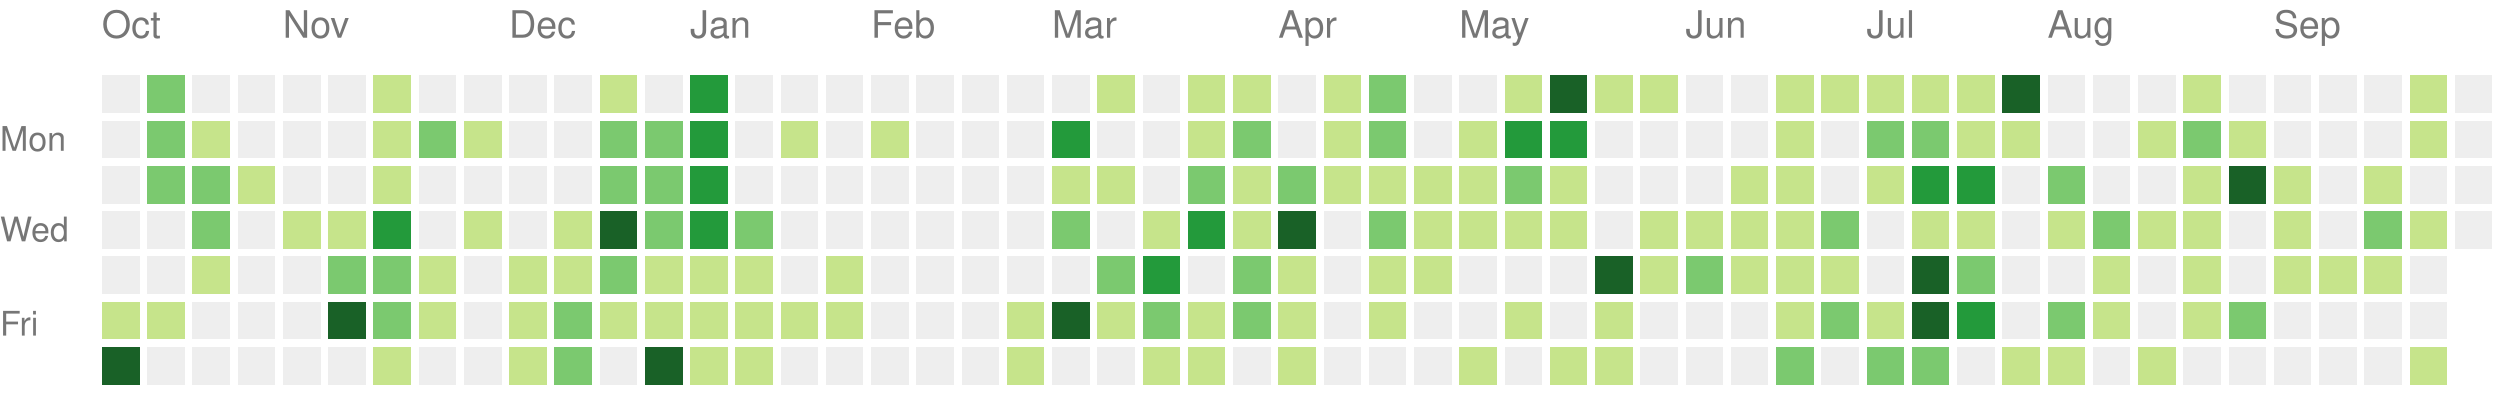
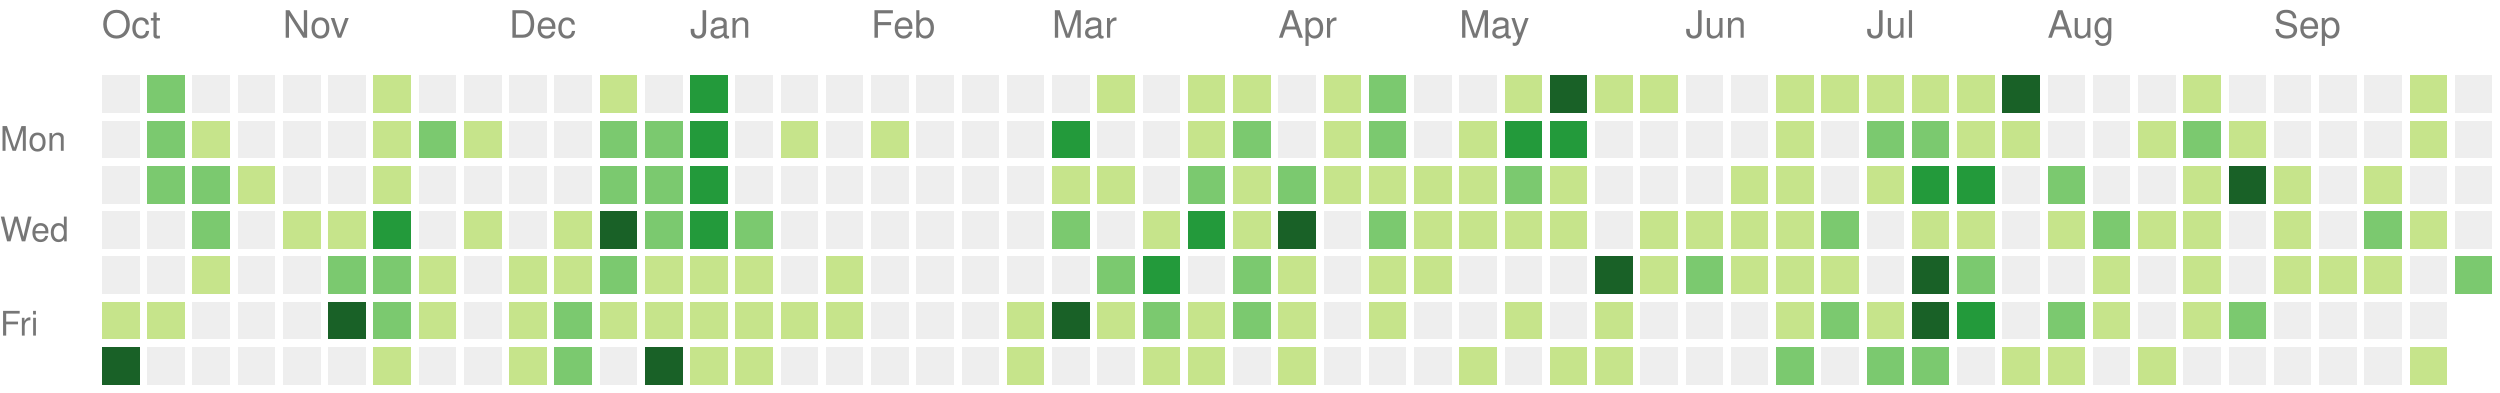
<svg xmlns="http://www.w3.org/2000/svg" version="1.1" width="663" height="104">
  <rect style="fill:#eeeeee;shape-rendering:crispedges;" data-score="0" data-date="2025-10-05" x="27" y="20" width="10" height="10" />
  <rect style="fill:#7bc96f;shape-rendering:crispedges;" data-score="2" data-date="2025-10-12" x="39" y="20" width="10" height="10" />
  <rect style="fill:#eeeeee;shape-rendering:crispedges;" data-score="0" data-date="2025-10-19" x="51" y="20" width="10" height="10" />
  <rect style="fill:#eeeeee;shape-rendering:crispedges;" data-score="0" data-date="2025-10-26" x="63" y="20" width="10" height="10" />
  <rect style="fill:#eeeeee;shape-rendering:crispedges;" data-score="0" data-date="2025-11-02" x="75" y="20" width="10" height="10" />
  <rect style="fill:#eeeeee;shape-rendering:crispedges;" data-score="0" data-date="2025-11-09" x="87" y="20" width="10" height="10" />
  <rect style="fill:#c6e48b;shape-rendering:crispedges;" data-score="1" data-date="2025-11-16" x="99" y="20" width="10" height="10" />
  <rect style="fill:#eeeeee;shape-rendering:crispedges;" data-score="0" data-date="2025-11-23" x="111" y="20" width="10" height="10" />
  <rect style="fill:#eeeeee;shape-rendering:crispedges;" data-score="0" data-date="2025-11-30" x="123" y="20" width="10" height="10" />
  <rect style="fill:#eeeeee;shape-rendering:crispedges;" data-score="0" data-date="2025-12-07" x="135" y="20" width="10" height="10" />
  <rect style="fill:#eeeeee;shape-rendering:crispedges;" data-score="0" data-date="2025-12-14" x="147" y="20" width="10" height="10" />
  <rect style="fill:#c6e48b;shape-rendering:crispedges;" data-score="1" data-date="2025-12-21" x="159" y="20" width="10" height="10" />
  <rect style="fill:#eeeeee;shape-rendering:crispedges;" data-score="0" data-date="2025-12-28" x="171" y="20" width="10" height="10" />
  <rect style="fill:#239a3b;shape-rendering:crispedges;" data-score="3" data-date="2026-01-04" x="183" y="20" width="10" height="10" />
  <rect style="fill:#eeeeee;shape-rendering:crispedges;" data-score="0" data-date="2026-01-11" x="195" y="20" width="10" height="10" />
  <rect style="fill:#eeeeee;shape-rendering:crispedges;" data-score="0" data-date="2026-01-18" x="207" y="20" width="10" height="10" />
  <rect style="fill:#eeeeee;shape-rendering:crispedges;" data-score="0" data-date="2026-01-25" x="219" y="20" width="10" height="10" />
  <rect style="fill:#eeeeee;shape-rendering:crispedges;" data-score="0" data-date="2026-02-01" x="231" y="20" width="10" height="10" />
  <rect style="fill:#eeeeee;shape-rendering:crispedges;" data-score="0" data-date="2026-02-08" x="243" y="20" width="10" height="10" />
  <rect style="fill:#eeeeee;shape-rendering:crispedges;" data-score="0" data-date="2026-02-15" x="255" y="20" width="10" height="10" />
  <rect style="fill:#eeeeee;shape-rendering:crispedges;" data-score="0" data-date="2026-02-22" x="267" y="20" width="10" height="10" />
  <rect style="fill:#eeeeee;shape-rendering:crispedges;" data-score="0" data-date="2026-03-01" x="279" y="20" width="10" height="10" />
  <rect style="fill:#c6e48b;shape-rendering:crispedges;" data-score="1" data-date="2026-03-08" x="291" y="20" width="10" height="10" />
  <rect style="fill:#eeeeee;shape-rendering:crispedges;" data-score="0" data-date="2026-03-15" x="303" y="20" width="10" height="10" />
  <rect style="fill:#c6e48b;shape-rendering:crispedges;" data-score="1" data-date="2026-03-22" x="315" y="20" width="10" height="10" />
  <rect style="fill:#c6e48b;shape-rendering:crispedges;" data-score="1" data-date="2026-03-29" x="327" y="20" width="10" height="10" />
  <rect style="fill:#eeeeee;shape-rendering:crispedges;" data-score="0" data-date="2026-04-05" x="339" y="20" width="10" height="10" />
  <rect style="fill:#c6e48b;shape-rendering:crispedges;" data-score="1" data-date="2026-04-12" x="351" y="20" width="10" height="10" />
  <rect style="fill:#7bc96f;shape-rendering:crispedges;" data-score="2" data-date="2026-04-19" x="363" y="20" width="10" height="10" />
  <rect style="fill:#eeeeee;shape-rendering:crispedges;" data-score="0" data-date="2026-04-26" x="375" y="20" width="10" height="10" />
  <rect style="fill:#eeeeee;shape-rendering:crispedges;" data-score="0" data-date="2026-05-03" x="387" y="20" width="10" height="10" />
  <rect style="fill:#c6e48b;shape-rendering:crispedges;" data-score="1" data-date="2026-05-10" x="399" y="20" width="10" height="10" />
  <rect style="fill:#196127;shape-rendering:crispedges;" data-score="4" data-date="2026-05-17" x="411" y="20" width="10" height="10" />
  <rect style="fill:#c6e48b;shape-rendering:crispedges;" data-score="1" data-date="2026-05-24" x="423" y="20" width="10" height="10" />
  <rect style="fill:#c6e48b;shape-rendering:crispedges;" data-score="1" data-date="2026-05-31" x="435" y="20" width="10" height="10" />
  <rect style="fill:#eeeeee;shape-rendering:crispedges;" data-score="0" data-date="2026-06-07" x="447" y="20" width="10" height="10" />
  <rect style="fill:#eeeeee;shape-rendering:crispedges;" data-score="0" data-date="2026-06-14" x="459" y="20" width="10" height="10" />
  <rect style="fill:#c6e48b;shape-rendering:crispedges;" data-score="1" data-date="2026-06-21" x="471" y="20" width="10" height="10" />
  <rect style="fill:#c6e48b;shape-rendering:crispedges;" data-score="1" data-date="2026-06-28" x="483" y="20" width="10" height="10" />
  <rect style="fill:#c6e48b;shape-rendering:crispedges;" data-score="1" data-date="2026-07-05" x="495" y="20" width="10" height="10" />
  <rect style="fill:#c6e48b;shape-rendering:crispedges;" data-score="1" data-date="2026-07-12" x="507" y="20" width="10" height="10" />
  <rect style="fill:#c6e48b;shape-rendering:crispedges;" data-score="1" data-date="2026-07-19" x="519" y="20" width="10" height="10" />
  <rect style="fill:#196127;shape-rendering:crispedges;" data-score="4" data-date="2026-07-26" x="531" y="20" width="10" height="10" />
  <rect style="fill:#eeeeee;shape-rendering:crispedges;" data-score="0" data-date="2026-08-02" x="543" y="20" width="10" height="10" />
  <rect style="fill:#eeeeee;shape-rendering:crispedges;" data-score="0" data-date="2026-08-09" x="555" y="20" width="10" height="10" />
  <rect style="fill:#eeeeee;shape-rendering:crispedges;" data-score="0" data-date="2026-08-16" x="567" y="20" width="10" height="10" />
  <rect style="fill:#c6e48b;shape-rendering:crispedges;" data-score="1" data-date="2026-08-23" x="579" y="20" width="10" height="10" />
  <rect style="fill:#eeeeee;shape-rendering:crispedges;" data-score="0" data-date="2026-08-30" x="591" y="20" width="10" height="10" />
  <rect style="fill:#eeeeee;shape-rendering:crispedges;" data-score="0" data-date="2026-09-06" x="603" y="20" width="10" height="10" />
  <rect style="fill:#eeeeee;shape-rendering:crispedges;" data-score="0" data-date="2026-09-13" x="615" y="20" width="10" height="10" />
  <rect style="fill:#eeeeee;shape-rendering:crispedges;" data-score="0" data-date="2026-09-20" x="627" y="20" width="10" height="10" />
  <rect style="fill:#c6e48b;shape-rendering:crispedges;" data-score="1" data-date="2026-09-27" x="639" y="20" width="10" height="10" />
  <rect style="fill:#eeeeee;shape-rendering:crispedges;" data-score="0" data-date="2026-10-04" x="651" y="20" width="10" height="10" />
  <rect style="fill:#eeeeee;shape-rendering:crispedges;" data-score="0" data-date="2025-10-06" x="27" y="32" width="10" height="10" />
  <rect style="fill:#7bc96f;shape-rendering:crispedges;" data-score="2" data-date="2025-10-13" x="39" y="32" width="10" height="10" />
  <rect style="fill:#c6e48b;shape-rendering:crispedges;" data-score="1" data-date="2025-10-20" x="51" y="32" width="10" height="10" />
  <rect style="fill:#eeeeee;shape-rendering:crispedges;" data-score="0" data-date="2025-10-27" x="63" y="32" width="10" height="10" />
  <rect style="fill:#eeeeee;shape-rendering:crispedges;" data-score="0" data-date="2025-11-03" x="75" y="32" width="10" height="10" />
  <rect style="fill:#eeeeee;shape-rendering:crispedges;" data-score="0" data-date="2025-11-10" x="87" y="32" width="10" height="10" />
  <rect style="fill:#c6e48b;shape-rendering:crispedges;" data-score="1" data-date="2025-11-17" x="99" y="32" width="10" height="10" />
  <rect style="fill:#7bc96f;shape-rendering:crispedges;" data-score="2" data-date="2025-11-24" x="111" y="32" width="10" height="10" />
  <rect style="fill:#c6e48b;shape-rendering:crispedges;" data-score="1" data-date="2025-12-01" x="123" y="32" width="10" height="10" />
  <rect style="fill:#eeeeee;shape-rendering:crispedges;" data-score="0" data-date="2025-12-08" x="135" y="32" width="10" height="10" />
  <rect style="fill:#eeeeee;shape-rendering:crispedges;" data-score="0" data-date="2025-12-15" x="147" y="32" width="10" height="10" />
  <rect style="fill:#7bc96f;shape-rendering:crispedges;" data-score="2" data-date="2025-12-22" x="159" y="32" width="10" height="10" />
  <rect style="fill:#7bc96f;shape-rendering:crispedges;" data-score="2" data-date="2025-12-29" x="171" y="32" width="10" height="10" />
  <rect style="fill:#239a3b;shape-rendering:crispedges;" data-score="3" data-date="2026-01-05" x="183" y="32" width="10" height="10" />
  <rect style="fill:#eeeeee;shape-rendering:crispedges;" data-score="0" data-date="2026-01-12" x="195" y="32" width="10" height="10" />
  <rect style="fill:#c6e48b;shape-rendering:crispedges;" data-score="1" data-date="2026-01-19" x="207" y="32" width="10" height="10" />
  <rect style="fill:#eeeeee;shape-rendering:crispedges;" data-score="0" data-date="2026-01-26" x="219" y="32" width="10" height="10" />
  <rect style="fill:#c6e48b;shape-rendering:crispedges;" data-score="1" data-date="2026-02-02" x="231" y="32" width="10" height="10" />
  <rect style="fill:#eeeeee;shape-rendering:crispedges;" data-score="0" data-date="2026-02-09" x="243" y="32" width="10" height="10" />
  <rect style="fill:#eeeeee;shape-rendering:crispedges;" data-score="0" data-date="2026-02-16" x="255" y="32" width="10" height="10" />
  <rect style="fill:#eeeeee;shape-rendering:crispedges;" data-score="0" data-date="2026-02-23" x="267" y="32" width="10" height="10" />
  <rect style="fill:#239a3b;shape-rendering:crispedges;" data-score="3" data-date="2026-03-02" x="279" y="32" width="10" height="10" />
  <rect style="fill:#eeeeee;shape-rendering:crispedges;" data-score="0" data-date="2026-03-09" x="291" y="32" width="10" height="10" />
  <rect style="fill:#eeeeee;shape-rendering:crispedges;" data-score="0" data-date="2026-03-16" x="303" y="32" width="10" height="10" />
  <rect style="fill:#c6e48b;shape-rendering:crispedges;" data-score="1" data-date="2026-03-23" x="315" y="32" width="10" height="10" />
  <rect style="fill:#7bc96f;shape-rendering:crispedges;" data-score="2" data-date="2026-03-30" x="327" y="32" width="10" height="10" />
  <rect style="fill:#eeeeee;shape-rendering:crispedges;" data-score="0" data-date="2026-04-06" x="339" y="32" width="10" height="10" />
  <rect style="fill:#c6e48b;shape-rendering:crispedges;" data-score="1" data-date="2026-04-13" x="351" y="32" width="10" height="10" />
  <rect style="fill:#7bc96f;shape-rendering:crispedges;" data-score="2" data-date="2026-04-20" x="363" y="32" width="10" height="10" />
  <rect style="fill:#eeeeee;shape-rendering:crispedges;" data-score="0" data-date="2026-04-27" x="375" y="32" width="10" height="10" />
  <rect style="fill:#c6e48b;shape-rendering:crispedges;" data-score="1" data-date="2026-05-04" x="387" y="32" width="10" height="10" />
  <rect style="fill:#239a3b;shape-rendering:crispedges;" data-score="3" data-date="2026-05-11" x="399" y="32" width="10" height="10" />
  <rect style="fill:#239a3b;shape-rendering:crispedges;" data-score="3" data-date="2026-05-18" x="411" y="32" width="10" height="10" />
  <rect style="fill:#eeeeee;shape-rendering:crispedges;" data-score="0" data-date="2026-05-25" x="423" y="32" width="10" height="10" />
  <rect style="fill:#eeeeee;shape-rendering:crispedges;" data-score="0" data-date="2026-06-01" x="435" y="32" width="10" height="10" />
  <rect style="fill:#eeeeee;shape-rendering:crispedges;" data-score="0" data-date="2026-06-08" x="447" y="32" width="10" height="10" />
  <rect style="fill:#eeeeee;shape-rendering:crispedges;" data-score="0" data-date="2026-06-15" x="459" y="32" width="10" height="10" />
  <rect style="fill:#c6e48b;shape-rendering:crispedges;" data-score="1" data-date="2026-06-22" x="471" y="32" width="10" height="10" />
  <rect style="fill:#eeeeee;shape-rendering:crispedges;" data-score="0" data-date="2026-06-29" x="483" y="32" width="10" height="10" />
  <rect style="fill:#7bc96f;shape-rendering:crispedges;" data-score="2" data-date="2026-07-06" x="495" y="32" width="10" height="10" />
  <rect style="fill:#7bc96f;shape-rendering:crispedges;" data-score="2" data-date="2026-07-13" x="507" y="32" width="10" height="10" />
  <rect style="fill:#c6e48b;shape-rendering:crispedges;" data-score="1" data-date="2026-07-20" x="519" y="32" width="10" height="10" />
  <rect style="fill:#c6e48b;shape-rendering:crispedges;" data-score="1" data-date="2026-07-27" x="531" y="32" width="10" height="10" />
  <rect style="fill:#eeeeee;shape-rendering:crispedges;" data-score="0" data-date="2026-08-03" x="543" y="32" width="10" height="10" />
  <rect style="fill:#eeeeee;shape-rendering:crispedges;" data-score="0" data-date="2026-08-10" x="555" y="32" width="10" height="10" />
  <rect style="fill:#c6e48b;shape-rendering:crispedges;" data-score="1" data-date="2026-08-17" x="567" y="32" width="10" height="10" />
  <rect style="fill:#7bc96f;shape-rendering:crispedges;" data-score="2" data-date="2026-08-24" x="579" y="32" width="10" height="10" />
  <rect style="fill:#c6e48b;shape-rendering:crispedges;" data-score="1" data-date="2026-08-31" x="591" y="32" width="10" height="10" />
  <rect style="fill:#eeeeee;shape-rendering:crispedges;" data-score="0" data-date="2026-09-07" x="603" y="32" width="10" height="10" />
  <rect style="fill:#eeeeee;shape-rendering:crispedges;" data-score="0" data-date="2026-09-14" x="615" y="32" width="10" height="10" />
  <rect style="fill:#eeeeee;shape-rendering:crispedges;" data-score="0" data-date="2026-09-21" x="627" y="32" width="10" height="10" />
  <rect style="fill:#c6e48b;shape-rendering:crispedges;" data-score="1" data-date="2026-09-28" x="639" y="32" width="10" height="10" />
  <rect style="fill:#eeeeee;shape-rendering:crispedges;" data-score="0" data-date="2026-10-05" x="651" y="32" width="10" height="10" />
  <rect style="fill:#eeeeee;shape-rendering:crispedges;" data-score="0" data-date="2025-10-07" x="27" y="44" width="10" height="10" />
  <rect style="fill:#7bc96f;shape-rendering:crispedges;" data-score="2" data-date="2025-10-14" x="39" y="44" width="10" height="10" />
  <rect style="fill:#7bc96f;shape-rendering:crispedges;" data-score="2" data-date="2025-10-21" x="51" y="44" width="10" height="10" />
  <rect style="fill:#c6e48b;shape-rendering:crispedges;" data-score="1" data-date="2025-10-28" x="63" y="44" width="10" height="10" />
  <rect style="fill:#eeeeee;shape-rendering:crispedges;" data-score="0" data-date="2025-11-04" x="75" y="44" width="10" height="10" />
  <rect style="fill:#eeeeee;shape-rendering:crispedges;" data-score="0" data-date="2025-11-11" x="87" y="44" width="10" height="10" />
  <rect style="fill:#c6e48b;shape-rendering:crispedges;" data-score="1" data-date="2025-11-18" x="99" y="44" width="10" height="10" />
  <rect style="fill:#eeeeee;shape-rendering:crispedges;" data-score="0" data-date="2025-11-25" x="111" y="44" width="10" height="10" />
  <rect style="fill:#eeeeee;shape-rendering:crispedges;" data-score="0" data-date="2025-12-02" x="123" y="44" width="10" height="10" />
  <rect style="fill:#eeeeee;shape-rendering:crispedges;" data-score="0" data-date="2025-12-09" x="135" y="44" width="10" height="10" />
  <rect style="fill:#eeeeee;shape-rendering:crispedges;" data-score="0" data-date="2025-12-16" x="147" y="44" width="10" height="10" />
  <rect style="fill:#7bc96f;shape-rendering:crispedges;" data-score="2" data-date="2025-12-23" x="159" y="44" width="10" height="10" />
  <rect style="fill:#7bc96f;shape-rendering:crispedges;" data-score="2" data-date="2025-12-30" x="171" y="44" width="10" height="10" />
  <rect style="fill:#239a3b;shape-rendering:crispedges;" data-score="3" data-date="2026-01-06" x="183" y="44" width="10" height="10" />
  <rect style="fill:#eeeeee;shape-rendering:crispedges;" data-score="0" data-date="2026-01-13" x="195" y="44" width="10" height="10" />
  <rect style="fill:#eeeeee;shape-rendering:crispedges;" data-score="0" data-date="2026-01-20" x="207" y="44" width="10" height="10" />
  <rect style="fill:#eeeeee;shape-rendering:crispedges;" data-score="0" data-date="2026-01-27" x="219" y="44" width="10" height="10" />
  <rect style="fill:#eeeeee;shape-rendering:crispedges;" data-score="0" data-date="2026-02-03" x="231" y="44" width="10" height="10" />
  <rect style="fill:#eeeeee;shape-rendering:crispedges;" data-score="0" data-date="2026-02-10" x="243" y="44" width="10" height="10" />
  <rect style="fill:#eeeeee;shape-rendering:crispedges;" data-score="0" data-date="2026-02-17" x="255" y="44" width="10" height="10" />
  <rect style="fill:#eeeeee;shape-rendering:crispedges;" data-score="0" data-date="2026-02-24" x="267" y="44" width="10" height="10" />
  <rect style="fill:#c6e48b;shape-rendering:crispedges;" data-score="1" data-date="2026-03-03" x="279" y="44" width="10" height="10" />
  <rect style="fill:#c6e48b;shape-rendering:crispedges;" data-score="1" data-date="2026-03-10" x="291" y="44" width="10" height="10" />
  <rect style="fill:#eeeeee;shape-rendering:crispedges;" data-score="0" data-date="2026-03-17" x="303" y="44" width="10" height="10" />
  <rect style="fill:#7bc96f;shape-rendering:crispedges;" data-score="2" data-date="2026-03-24" x="315" y="44" width="10" height="10" />
  <rect style="fill:#c6e48b;shape-rendering:crispedges;" data-score="1" data-date="2026-03-31" x="327" y="44" width="10" height="10" />
  <rect style="fill:#7bc96f;shape-rendering:crispedges;" data-score="2" data-date="2026-04-07" x="339" y="44" width="10" height="10" />
  <rect style="fill:#c6e48b;shape-rendering:crispedges;" data-score="1" data-date="2026-04-14" x="351" y="44" width="10" height="10" />
  <rect style="fill:#c6e48b;shape-rendering:crispedges;" data-score="1" data-date="2026-04-21" x="363" y="44" width="10" height="10" />
  <rect style="fill:#c6e48b;shape-rendering:crispedges;" data-score="1" data-date="2026-04-28" x="375" y="44" width="10" height="10" />
  <rect style="fill:#c6e48b;shape-rendering:crispedges;" data-score="1" data-date="2026-05-05" x="387" y="44" width="10" height="10" />
  <rect style="fill:#7bc96f;shape-rendering:crispedges;" data-score="2" data-date="2026-05-12" x="399" y="44" width="10" height="10" />
  <rect style="fill:#c6e48b;shape-rendering:crispedges;" data-score="1" data-date="2026-05-19" x="411" y="44" width="10" height="10" />
  <rect style="fill:#eeeeee;shape-rendering:crispedges;" data-score="0" data-date="2026-05-26" x="423" y="44" width="10" height="10" />
  <rect style="fill:#eeeeee;shape-rendering:crispedges;" data-score="0" data-date="2026-06-02" x="435" y="44" width="10" height="10" />
  <rect style="fill:#eeeeee;shape-rendering:crispedges;" data-score="0" data-date="2026-06-09" x="447" y="44" width="10" height="10" />
  <rect style="fill:#c6e48b;shape-rendering:crispedges;" data-score="1" data-date="2026-06-16" x="459" y="44" width="10" height="10" />
  <rect style="fill:#c6e48b;shape-rendering:crispedges;" data-score="1" data-date="2026-06-23" x="471" y="44" width="10" height="10" />
  <rect style="fill:#eeeeee;shape-rendering:crispedges;" data-score="0" data-date="2026-06-30" x="483" y="44" width="10" height="10" />
  <rect style="fill:#c6e48b;shape-rendering:crispedges;" data-score="1" data-date="2026-07-07" x="495" y="44" width="10" height="10" />
  <rect style="fill:#239a3b;shape-rendering:crispedges;" data-score="3" data-date="2026-07-14" x="507" y="44" width="10" height="10" />
  <rect style="fill:#239a3b;shape-rendering:crispedges;" data-score="3" data-date="2026-07-21" x="519" y="44" width="10" height="10" />
  <rect style="fill:#eeeeee;shape-rendering:crispedges;" data-score="0" data-date="2026-07-28" x="531" y="44" width="10" height="10" />
  <rect style="fill:#7bc96f;shape-rendering:crispedges;" data-score="2" data-date="2026-08-04" x="543" y="44" width="10" height="10" />
  <rect style="fill:#eeeeee;shape-rendering:crispedges;" data-score="0" data-date="2026-08-11" x="555" y="44" width="10" height="10" />
  <rect style="fill:#eeeeee;shape-rendering:crispedges;" data-score="0" data-date="2026-08-18" x="567" y="44" width="10" height="10" />
  <rect style="fill:#c6e48b;shape-rendering:crispedges;" data-score="1" data-date="2026-08-25" x="579" y="44" width="10" height="10" />
  <rect style="fill:#196127;shape-rendering:crispedges;" data-score="4" data-date="2026-09-01" x="591" y="44" width="10" height="10" />
  <rect style="fill:#c6e48b;shape-rendering:crispedges;" data-score="1" data-date="2026-09-08" x="603" y="44" width="10" height="10" />
  <rect style="fill:#eeeeee;shape-rendering:crispedges;" data-score="0" data-date="2026-09-15" x="615" y="44" width="10" height="10" />
  <rect style="fill:#c6e48b;shape-rendering:crispedges;" data-score="1" data-date="2026-09-22" x="627" y="44" width="10" height="10" />
  <rect style="fill:#eeeeee;shape-rendering:crispedges;" data-score="0" data-date="2026-09-29" x="639" y="44" width="10" height="10" />
  <rect style="fill:#eeeeee;shape-rendering:crispedges;" data-score="0" data-date="2026-10-06" x="651" y="44" width="10" height="10" />
  <rect style="fill:#eeeeee;shape-rendering:crispedges;" data-score="0" data-date="2025-10-08" x="27" y="56" width="10" height="10" />
  <rect style="fill:#eeeeee;shape-rendering:crispedges;" data-score="0" data-date="2025-10-15" x="39" y="56" width="10" height="10" />
  <rect style="fill:#7bc96f;shape-rendering:crispedges;" data-score="2" data-date="2025-10-22" x="51" y="56" width="10" height="10" />
  <rect style="fill:#eeeeee;shape-rendering:crispedges;" data-score="0" data-date="2025-10-29" x="63" y="56" width="10" height="10" />
  <rect style="fill:#c6e48b;shape-rendering:crispedges;" data-score="1" data-date="2025-11-05" x="75" y="56" width="10" height="10" />
  <rect style="fill:#c6e48b;shape-rendering:crispedges;" data-score="1" data-date="2025-11-12" x="87" y="56" width="10" height="10" />
  <rect style="fill:#239a3b;shape-rendering:crispedges;" data-score="3" data-date="2025-11-19" x="99" y="56" width="10" height="10" />
  <rect style="fill:#eeeeee;shape-rendering:crispedges;" data-score="0" data-date="2025-11-26" x="111" y="56" width="10" height="10" />
  <rect style="fill:#c6e48b;shape-rendering:crispedges;" data-score="1" data-date="2025-12-03" x="123" y="56" width="10" height="10" />
  <rect style="fill:#eeeeee;shape-rendering:crispedges;" data-score="0" data-date="2025-12-10" x="135" y="56" width="10" height="10" />
  <rect style="fill:#c6e48b;shape-rendering:crispedges;" data-score="1" data-date="2025-12-17" x="147" y="56" width="10" height="10" />
  <rect style="fill:#196127;shape-rendering:crispedges;" data-score="4" data-date="2025-12-24" x="159" y="56" width="10" height="10" />
  <rect style="fill:#7bc96f;shape-rendering:crispedges;" data-score="2" data-date="2025-12-31" x="171" y="56" width="10" height="10" />
  <rect style="fill:#239a3b;shape-rendering:crispedges;" data-score="3" data-date="2026-01-07" x="183" y="56" width="10" height="10" />
  <rect style="fill:#7bc96f;shape-rendering:crispedges;" data-score="2" data-date="2026-01-14" x="195" y="56" width="10" height="10" />
  <rect style="fill:#eeeeee;shape-rendering:crispedges;" data-score="0" data-date="2026-01-21" x="207" y="56" width="10" height="10" />
  <rect style="fill:#eeeeee;shape-rendering:crispedges;" data-score="0" data-date="2026-01-28" x="219" y="56" width="10" height="10" />
  <rect style="fill:#eeeeee;shape-rendering:crispedges;" data-score="0" data-date="2026-02-04" x="231" y="56" width="10" height="10" />
  <rect style="fill:#eeeeee;shape-rendering:crispedges;" data-score="0" data-date="2026-02-11" x="243" y="56" width="10" height="10" />
  <rect style="fill:#eeeeee;shape-rendering:crispedges;" data-score="0" data-date="2026-02-18" x="255" y="56" width="10" height="10" />
  <rect style="fill:#eeeeee;shape-rendering:crispedges;" data-score="0" data-date="2026-02-25" x="267" y="56" width="10" height="10" />
  <rect style="fill:#7bc96f;shape-rendering:crispedges;" data-score="2" data-date="2026-03-04" x="279" y="56" width="10" height="10" />
  <rect style="fill:#eeeeee;shape-rendering:crispedges;" data-score="0" data-date="2026-03-11" x="291" y="56" width="10" height="10" />
  <rect style="fill:#c6e48b;shape-rendering:crispedges;" data-score="1" data-date="2026-03-18" x="303" y="56" width="10" height="10" />
  <rect style="fill:#239a3b;shape-rendering:crispedges;" data-score="3" data-date="2026-03-25" x="315" y="56" width="10" height="10" />
  <rect style="fill:#c6e48b;shape-rendering:crispedges;" data-score="1" data-date="2026-04-01" x="327" y="56" width="10" height="10" />
  <rect style="fill:#196127;shape-rendering:crispedges;" data-score="4" data-date="2026-04-08" x="339" y="56" width="10" height="10" />
  <rect style="fill:#eeeeee;shape-rendering:crispedges;" data-score="0" data-date="2026-04-15" x="351" y="56" width="10" height="10" />
  <rect style="fill:#7bc96f;shape-rendering:crispedges;" data-score="2" data-date="2026-04-22" x="363" y="56" width="10" height="10" />
  <rect style="fill:#c6e48b;shape-rendering:crispedges;" data-score="1" data-date="2026-04-29" x="375" y="56" width="10" height="10" />
  <rect style="fill:#c6e48b;shape-rendering:crispedges;" data-score="1" data-date="2026-05-06" x="387" y="56" width="10" height="10" />
  <rect style="fill:#c6e48b;shape-rendering:crispedges;" data-score="1" data-date="2026-05-13" x="399" y="56" width="10" height="10" />
  <rect style="fill:#c6e48b;shape-rendering:crispedges;" data-score="1" data-date="2026-05-20" x="411" y="56" width="10" height="10" />
  <rect style="fill:#eeeeee;shape-rendering:crispedges;" data-score="0" data-date="2026-05-27" x="423" y="56" width="10" height="10" />
  <rect style="fill:#c6e48b;shape-rendering:crispedges;" data-score="1" data-date="2026-06-03" x="435" y="56" width="10" height="10" />
  <rect style="fill:#c6e48b;shape-rendering:crispedges;" data-score="1" data-date="2026-06-10" x="447" y="56" width="10" height="10" />
  <rect style="fill:#c6e48b;shape-rendering:crispedges;" data-score="1" data-date="2026-06-17" x="459" y="56" width="10" height="10" />
  <rect style="fill:#c6e48b;shape-rendering:crispedges;" data-score="1" data-date="2026-06-24" x="471" y="56" width="10" height="10" />
  <rect style="fill:#7bc96f;shape-rendering:crispedges;" data-score="2" data-date="2026-07-01" x="483" y="56" width="10" height="10" />
  <rect style="fill:#eeeeee;shape-rendering:crispedges;" data-score="0" data-date="2026-07-08" x="495" y="56" width="10" height="10" />
  <rect style="fill:#c6e48b;shape-rendering:crispedges;" data-score="1" data-date="2026-07-15" x="507" y="56" width="10" height="10" />
  <rect style="fill:#c6e48b;shape-rendering:crispedges;" data-score="1" data-date="2026-07-22" x="519" y="56" width="10" height="10" />
  <rect style="fill:#eeeeee;shape-rendering:crispedges;" data-score="0" data-date="2026-07-29" x="531" y="56" width="10" height="10" />
  <rect style="fill:#c6e48b;shape-rendering:crispedges;" data-score="1" data-date="2026-08-05" x="543" y="56" width="10" height="10" />
  <rect style="fill:#7bc96f;shape-rendering:crispedges;" data-score="2" data-date="2026-08-12" x="555" y="56" width="10" height="10" />
  <rect style="fill:#c6e48b;shape-rendering:crispedges;" data-score="1" data-date="2026-08-19" x="567" y="56" width="10" height="10" />
  <rect style="fill:#c6e48b;shape-rendering:crispedges;" data-score="1" data-date="2026-08-26" x="579" y="56" width="10" height="10" />
  <rect style="fill:#eeeeee;shape-rendering:crispedges;" data-score="0" data-date="2026-09-02" x="591" y="56" width="10" height="10" />
  <rect style="fill:#c6e48b;shape-rendering:crispedges;" data-score="1" data-date="2026-09-09" x="603" y="56" width="10" height="10" />
  <rect style="fill:#eeeeee;shape-rendering:crispedges;" data-score="0" data-date="2026-09-16" x="615" y="56" width="10" height="10" />
  <rect style="fill:#7bc96f;shape-rendering:crispedges;" data-score="2" data-date="2026-09-23" x="627" y="56" width="10" height="10" />
  <rect style="fill:#c6e48b;shape-rendering:crispedges;" data-score="1" data-date="2026-09-30" x="639" y="56" width="10" height="10" />
  <rect style="fill:#eeeeee;shape-rendering:crispedges;" data-score="0" data-date="2026-10-07" x="651" y="56" width="10" height="10" />
  <rect style="fill:#eeeeee;shape-rendering:crispedges;" data-score="0" data-date="2025-10-09" x="27" y="68" width="10" height="10" />
  <rect style="fill:#eeeeee;shape-rendering:crispedges;" data-score="0" data-date="2025-10-16" x="39" y="68" width="10" height="10" />
  <rect style="fill:#c6e48b;shape-rendering:crispedges;" data-score="1" data-date="2025-10-23" x="51" y="68" width="10" height="10" />
  <rect style="fill:#eeeeee;shape-rendering:crispedges;" data-score="0" data-date="2025-10-30" x="63" y="68" width="10" height="10" />
  <rect style="fill:#eeeeee;shape-rendering:crispedges;" data-score="0" data-date="2025-11-06" x="75" y="68" width="10" height="10" />
  <rect style="fill:#7bc96f;shape-rendering:crispedges;" data-score="2" data-date="2025-11-13" x="87" y="68" width="10" height="10" />
  <rect style="fill:#7bc96f;shape-rendering:crispedges;" data-score="2" data-date="2025-11-20" x="99" y="68" width="10" height="10" />
  <rect style="fill:#c6e48b;shape-rendering:crispedges;" data-score="1" data-date="2025-11-27" x="111" y="68" width="10" height="10" />
  <rect style="fill:#eeeeee;shape-rendering:crispedges;" data-score="0" data-date="2025-12-04" x="123" y="68" width="10" height="10" />
  <rect style="fill:#c6e48b;shape-rendering:crispedges;" data-score="1" data-date="2025-12-11" x="135" y="68" width="10" height="10" />
  <rect style="fill:#c6e48b;shape-rendering:crispedges;" data-score="1" data-date="2025-12-18" x="147" y="68" width="10" height="10" />
  <rect style="fill:#7bc96f;shape-rendering:crispedges;" data-score="2" data-date="2025-12-25" x="159" y="68" width="10" height="10" />
  <rect style="fill:#c6e48b;shape-rendering:crispedges;" data-score="1" data-date="2026-01-01" x="171" y="68" width="10" height="10" />
  <rect style="fill:#c6e48b;shape-rendering:crispedges;" data-score="1" data-date="2026-01-08" x="183" y="68" width="10" height="10" />
  <rect style="fill:#c6e48b;shape-rendering:crispedges;" data-score="1" data-date="2026-01-15" x="195" y="68" width="10" height="10" />
  <rect style="fill:#eeeeee;shape-rendering:crispedges;" data-score="0" data-date="2026-01-22" x="207" y="68" width="10" height="10" />
  <rect style="fill:#c6e48b;shape-rendering:crispedges;" data-score="1" data-date="2026-01-29" x="219" y="68" width="10" height="10" />
  <rect style="fill:#eeeeee;shape-rendering:crispedges;" data-score="0" data-date="2026-02-05" x="231" y="68" width="10" height="10" />
  <rect style="fill:#eeeeee;shape-rendering:crispedges;" data-score="0" data-date="2026-02-12" x="243" y="68" width="10" height="10" />
  <rect style="fill:#eeeeee;shape-rendering:crispedges;" data-score="0" data-date="2026-02-19" x="255" y="68" width="10" height="10" />
  <rect style="fill:#eeeeee;shape-rendering:crispedges;" data-score="0" data-date="2026-02-26" x="267" y="68" width="10" height="10" />
  <rect style="fill:#eeeeee;shape-rendering:crispedges;" data-score="0" data-date="2026-03-05" x="279" y="68" width="10" height="10" />
  <rect style="fill:#7bc96f;shape-rendering:crispedges;" data-score="2" data-date="2026-03-12" x="291" y="68" width="10" height="10" />
  <rect style="fill:#239a3b;shape-rendering:crispedges;" data-score="3" data-date="2026-03-19" x="303" y="68" width="10" height="10" />
  <rect style="fill:#eeeeee;shape-rendering:crispedges;" data-score="0" data-date="2026-03-26" x="315" y="68" width="10" height="10" />
  <rect style="fill:#7bc96f;shape-rendering:crispedges;" data-score="2" data-date="2026-04-02" x="327" y="68" width="10" height="10" />
  <rect style="fill:#c6e48b;shape-rendering:crispedges;" data-score="1" data-date="2026-04-09" x="339" y="68" width="10" height="10" />
  <rect style="fill:#eeeeee;shape-rendering:crispedges;" data-score="0" data-date="2026-04-16" x="351" y="68" width="10" height="10" />
  <rect style="fill:#c6e48b;shape-rendering:crispedges;" data-score="1" data-date="2026-04-23" x="363" y="68" width="10" height="10" />
  <rect style="fill:#c6e48b;shape-rendering:crispedges;" data-score="1" data-date="2026-04-30" x="375" y="68" width="10" height="10" />
  <rect style="fill:#eeeeee;shape-rendering:crispedges;" data-score="0" data-date="2026-05-07" x="387" y="68" width="10" height="10" />
  <rect style="fill:#eeeeee;shape-rendering:crispedges;" data-score="0" data-date="2026-05-14" x="399" y="68" width="10" height="10" />
  <rect style="fill:#eeeeee;shape-rendering:crispedges;" data-score="0" data-date="2026-05-21" x="411" y="68" width="10" height="10" />
  <rect style="fill:#196127;shape-rendering:crispedges;" data-score="4" data-date="2026-05-28" x="423" y="68" width="10" height="10" />
  <rect style="fill:#c6e48b;shape-rendering:crispedges;" data-score="1" data-date="2026-06-04" x="435" y="68" width="10" height="10" />
  <rect style="fill:#7bc96f;shape-rendering:crispedges;" data-score="2" data-date="2026-06-11" x="447" y="68" width="10" height="10" />
  <rect style="fill:#c6e48b;shape-rendering:crispedges;" data-score="1" data-date="2026-06-18" x="459" y="68" width="10" height="10" />
  <rect style="fill:#c6e48b;shape-rendering:crispedges;" data-score="1" data-date="2026-06-25" x="471" y="68" width="10" height="10" />
  <rect style="fill:#c6e48b;shape-rendering:crispedges;" data-score="1" data-date="2026-07-02" x="483" y="68" width="10" height="10" />
  <rect style="fill:#eeeeee;shape-rendering:crispedges;" data-score="0" data-date="2026-07-09" x="495" y="68" width="10" height="10" />
  <rect style="fill:#196127;shape-rendering:crispedges;" data-score="4" data-date="2026-07-16" x="507" y="68" width="10" height="10" />
  <rect style="fill:#7bc96f;shape-rendering:crispedges;" data-score="2" data-date="2026-07-23" x="519" y="68" width="10" height="10" />
  <rect style="fill:#eeeeee;shape-rendering:crispedges;" data-score="0" data-date="2026-07-30" x="531" y="68" width="10" height="10" />
  <rect style="fill:#eeeeee;shape-rendering:crispedges;" data-score="0" data-date="2026-08-06" x="543" y="68" width="10" height="10" />
  <rect style="fill:#c6e48b;shape-rendering:crispedges;" data-score="1" data-date="2026-08-13" x="555" y="68" width="10" height="10" />
  <rect style="fill:#eeeeee;shape-rendering:crispedges;" data-score="0" data-date="2026-08-20" x="567" y="68" width="10" height="10" />
  <rect style="fill:#c6e48b;shape-rendering:crispedges;" data-score="1" data-date="2026-08-27" x="579" y="68" width="10" height="10" />
  <rect style="fill:#eeeeee;shape-rendering:crispedges;" data-score="0" data-date="2026-09-03" x="591" y="68" width="10" height="10" />
  <rect style="fill:#c6e48b;shape-rendering:crispedges;" data-score="1" data-date="2026-09-10" x="603" y="68" width="10" height="10" />
  <rect style="fill:#c6e48b;shape-rendering:crispedges;" data-score="1" data-date="2026-09-17" x="615" y="68" width="10" height="10" />
  <rect style="fill:#c6e48b;shape-rendering:crispedges;" data-score="1" data-date="2026-09-24" x="627" y="68" width="10" height="10" />
  <rect style="fill:#eeeeee;shape-rendering:crispedges;" data-score="0" data-date="2026-10-01" x="639" y="68" width="10" height="10" />
+   <rect style="fill:#7bc96f;shape-rendering:crispedges;" data-score="2" data-date="2026-10-08" x="651" y="68" width="10" height="10" />
  <rect style="fill:#c6e48b;shape-rendering:crispedges;" data-score="1" data-date="2025-10-10" x="27" y="80" width="10" height="10" />
  <rect style="fill:#c6e48b;shape-rendering:crispedges;" data-score="1" data-date="2025-10-17" x="39" y="80" width="10" height="10" />
  <rect style="fill:#eeeeee;shape-rendering:crispedges;" data-score="0" data-date="2025-10-24" x="51" y="80" width="10" height="10" />
  <rect style="fill:#eeeeee;shape-rendering:crispedges;" data-score="0" data-date="2025-10-31" x="63" y="80" width="10" height="10" />
  <rect style="fill:#eeeeee;shape-rendering:crispedges;" data-score="0" data-date="2025-11-07" x="75" y="80" width="10" height="10" />
  <rect style="fill:#196127;shape-rendering:crispedges;" data-score="4" data-date="2025-11-14" x="87" y="80" width="10" height="10" />
  <rect style="fill:#7bc96f;shape-rendering:crispedges;" data-score="2" data-date="2025-11-21" x="99" y="80" width="10" height="10" />
  <rect style="fill:#c6e48b;shape-rendering:crispedges;" data-score="1" data-date="2025-11-28" x="111" y="80" width="10" height="10" />
  <rect style="fill:#eeeeee;shape-rendering:crispedges;" data-score="0" data-date="2025-12-05" x="123" y="80" width="10" height="10" />
  <rect style="fill:#c6e48b;shape-rendering:crispedges;" data-score="1" data-date="2025-12-12" x="135" y="80" width="10" height="10" />
  <rect style="fill:#7bc96f;shape-rendering:crispedges;" data-score="2" data-date="2025-12-19" x="147" y="80" width="10" height="10" />
  <rect style="fill:#c6e48b;shape-rendering:crispedges;" data-score="1" data-date="2025-12-26" x="159" y="80" width="10" height="10" />
  <rect style="fill:#c6e48b;shape-rendering:crispedges;" data-score="1" data-date="2026-01-02" x="171" y="80" width="10" height="10" />
  <rect style="fill:#c6e48b;shape-rendering:crispedges;" data-score="1" data-date="2026-01-09" x="183" y="80" width="10" height="10" />
  <rect style="fill:#c6e48b;shape-rendering:crispedges;" data-score="1" data-date="2026-01-16" x="195" y="80" width="10" height="10" />
  <rect style="fill:#c6e48b;shape-rendering:crispedges;" data-score="1" data-date="2026-01-23" x="207" y="80" width="10" height="10" />
  <rect style="fill:#c6e48b;shape-rendering:crispedges;" data-score="1" data-date="2026-01-30" x="219" y="80" width="10" height="10" />
  <rect style="fill:#eeeeee;shape-rendering:crispedges;" data-score="0" data-date="2026-02-06" x="231" y="80" width="10" height="10" />
  <rect style="fill:#eeeeee;shape-rendering:crispedges;" data-score="0" data-date="2026-02-13" x="243" y="80" width="10" height="10" />
  <rect style="fill:#eeeeee;shape-rendering:crispedges;" data-score="0" data-date="2026-02-20" x="255" y="80" width="10" height="10" />
  <rect style="fill:#c6e48b;shape-rendering:crispedges;" data-score="1" data-date="2026-02-27" x="267" y="80" width="10" height="10" />
  <rect style="fill:#196127;shape-rendering:crispedges;" data-score="4" data-date="2026-03-06" x="279" y="80" width="10" height="10" />
  <rect style="fill:#c6e48b;shape-rendering:crispedges;" data-score="1" data-date="2026-03-13" x="291" y="80" width="10" height="10" />
  <rect style="fill:#7bc96f;shape-rendering:crispedges;" data-score="2" data-date="2026-03-20" x="303" y="80" width="10" height="10" />
  <rect style="fill:#c6e48b;shape-rendering:crispedges;" data-score="1" data-date="2026-03-27" x="315" y="80" width="10" height="10" />
  <rect style="fill:#7bc96f;shape-rendering:crispedges;" data-score="2" data-date="2026-04-03" x="327" y="80" width="10" height="10" />
  <rect style="fill:#c6e48b;shape-rendering:crispedges;" data-score="1" data-date="2026-04-10" x="339" y="80" width="10" height="10" />
  <rect style="fill:#eeeeee;shape-rendering:crispedges;" data-score="0" data-date="2026-04-17" x="351" y="80" width="10" height="10" />
  <rect style="fill:#c6e48b;shape-rendering:crispedges;" data-score="1" data-date="2026-04-24" x="363" y="80" width="10" height="10" />
  <rect style="fill:#eeeeee;shape-rendering:crispedges;" data-score="0" data-date="2026-05-01" x="375" y="80" width="10" height="10" />
  <rect style="fill:#eeeeee;shape-rendering:crispedges;" data-score="0" data-date="2026-05-08" x="387" y="80" width="10" height="10" />
  <rect style="fill:#c6e48b;shape-rendering:crispedges;" data-score="1" data-date="2026-05-15" x="399" y="80" width="10" height="10" />
  <rect style="fill:#eeeeee;shape-rendering:crispedges;" data-score="0" data-date="2026-05-22" x="411" y="80" width="10" height="10" />
  <rect style="fill:#c6e48b;shape-rendering:crispedges;" data-score="1" data-date="2026-05-29" x="423" y="80" width="10" height="10" />
  <rect style="fill:#eeeeee;shape-rendering:crispedges;" data-score="0" data-date="2026-06-05" x="435" y="80" width="10" height="10" />
  <rect style="fill:#eeeeee;shape-rendering:crispedges;" data-score="0" data-date="2026-06-12" x="447" y="80" width="10" height="10" />
  <rect style="fill:#eeeeee;shape-rendering:crispedges;" data-score="0" data-date="2026-06-19" x="459" y="80" width="10" height="10" />
  <rect style="fill:#c6e48b;shape-rendering:crispedges;" data-score="1" data-date="2026-06-26" x="471" y="80" width="10" height="10" />
  <rect style="fill:#7bc96f;shape-rendering:crispedges;" data-score="2" data-date="2026-07-03" x="483" y="80" width="10" height="10" />
  <rect style="fill:#c6e48b;shape-rendering:crispedges;" data-score="1" data-date="2026-07-10" x="495" y="80" width="10" height="10" />
  <rect style="fill:#196127;shape-rendering:crispedges;" data-score="4" data-date="2026-07-17" x="507" y="80" width="10" height="10" />
  <rect style="fill:#239a3b;shape-rendering:crispedges;" data-score="3" data-date="2026-07-24" x="519" y="80" width="10" height="10" />
  <rect style="fill:#eeeeee;shape-rendering:crispedges;" data-score="0" data-date="2026-07-31" x="531" y="80" width="10" height="10" />
  <rect style="fill:#7bc96f;shape-rendering:crispedges;" data-score="2" data-date="2026-08-07" x="543" y="80" width="10" height="10" />
  <rect style="fill:#c6e48b;shape-rendering:crispedges;" data-score="1" data-date="2026-08-14" x="555" y="80" width="10" height="10" />
  <rect style="fill:#eeeeee;shape-rendering:crispedges;" data-score="0" data-date="2026-08-21" x="567" y="80" width="10" height="10" />
  <rect style="fill:#c6e48b;shape-rendering:crispedges;" data-score="1" data-date="2026-08-28" x="579" y="80" width="10" height="10" />
  <rect style="fill:#7bc96f;shape-rendering:crispedges;" data-score="2" data-date="2026-09-04" x="591" y="80" width="10" height="10" />
  <rect style="fill:#eeeeee;shape-rendering:crispedges;" data-score="0" data-date="2026-09-11" x="603" y="80" width="10" height="10" />
  <rect style="fill:#eeeeee;shape-rendering:crispedges;" data-score="0" data-date="2026-09-18" x="615" y="80" width="10" height="10" />
  <rect style="fill:#eeeeee;shape-rendering:crispedges;" data-score="0" data-date="2026-09-25" x="627" y="80" width="10" height="10" />
  <rect style="fill:#eeeeee;shape-rendering:crispedges;" data-score="0" data-date="2026-10-02" x="639" y="80" width="10" height="10" />
  <rect style="fill:#196127;shape-rendering:crispedges;" data-score="4" data-date="2025-10-11" x="27" y="92" width="10" height="10" />
  <rect style="fill:#eeeeee;shape-rendering:crispedges;" data-score="0" data-date="2025-10-18" x="39" y="92" width="10" height="10" />
  <rect style="fill:#eeeeee;shape-rendering:crispedges;" data-score="0" data-date="2025-10-25" x="51" y="92" width="10" height="10" />
  <rect style="fill:#eeeeee;shape-rendering:crispedges;" data-score="0" data-date="2025-11-01" x="63" y="92" width="10" height="10" />
  <rect style="fill:#eeeeee;shape-rendering:crispedges;" data-score="0" data-date="2025-11-08" x="75" y="92" width="10" height="10" />
  <rect style="fill:#eeeeee;shape-rendering:crispedges;" data-score="0" data-date="2025-11-15" x="87" y="92" width="10" height="10" />
  <rect style="fill:#c6e48b;shape-rendering:crispedges;" data-score="1" data-date="2025-11-22" x="99" y="92" width="10" height="10" />
  <rect style="fill:#eeeeee;shape-rendering:crispedges;" data-score="0" data-date="2025-11-29" x="111" y="92" width="10" height="10" />
  <rect style="fill:#eeeeee;shape-rendering:crispedges;" data-score="0" data-date="2025-12-06" x="123" y="92" width="10" height="10" />
  <rect style="fill:#c6e48b;shape-rendering:crispedges;" data-score="1" data-date="2025-12-13" x="135" y="92" width="10" height="10" />
  <rect style="fill:#7bc96f;shape-rendering:crispedges;" data-score="2" data-date="2025-12-20" x="147" y="92" width="10" height="10" />
  <rect style="fill:#eeeeee;shape-rendering:crispedges;" data-score="0" data-date="2025-12-27" x="159" y="92" width="10" height="10" />
  <rect style="fill:#196127;shape-rendering:crispedges;" data-score="4" data-date="2026-01-03" x="171" y="92" width="10" height="10" />
  <rect style="fill:#c6e48b;shape-rendering:crispedges;" data-score="1" data-date="2026-01-10" x="183" y="92" width="10" height="10" />
  <rect style="fill:#c6e48b;shape-rendering:crispedges;" data-score="1" data-date="2026-01-17" x="195" y="92" width="10" height="10" />
  <rect style="fill:#eeeeee;shape-rendering:crispedges;" data-score="0" data-date="2026-01-24" x="207" y="92" width="10" height="10" />
  <rect style="fill:#eeeeee;shape-rendering:crispedges;" data-score="0" data-date="2026-01-31" x="219" y="92" width="10" height="10" />
  <rect style="fill:#eeeeee;shape-rendering:crispedges;" data-score="0" data-date="2026-02-07" x="231" y="92" width="10" height="10" />
  <rect style="fill:#eeeeee;shape-rendering:crispedges;" data-score="0" data-date="2026-02-14" x="243" y="92" width="10" height="10" />
  <rect style="fill:#eeeeee;shape-rendering:crispedges;" data-score="0" data-date="2026-02-21" x="255" y="92" width="10" height="10" />
  <rect style="fill:#c6e48b;shape-rendering:crispedges;" data-score="1" data-date="2026-02-28" x="267" y="92" width="10" height="10" />
  <rect style="fill:#eeeeee;shape-rendering:crispedges;" data-score="0" data-date="2026-03-07" x="279" y="92" width="10" height="10" />
  <rect style="fill:#eeeeee;shape-rendering:crispedges;" data-score="0" data-date="2026-03-14" x="291" y="92" width="10" height="10" />
  <rect style="fill:#c6e48b;shape-rendering:crispedges;" data-score="1" data-date="2026-03-21" x="303" y="92" width="10" height="10" />
  <rect style="fill:#c6e48b;shape-rendering:crispedges;" data-score="1" data-date="2026-03-28" x="315" y="92" width="10" height="10" />
  <rect style="fill:#eeeeee;shape-rendering:crispedges;" data-score="0" data-date="2026-04-04" x="327" y="92" width="10" height="10" />
  <rect style="fill:#c6e48b;shape-rendering:crispedges;" data-score="1" data-date="2026-04-11" x="339" y="92" width="10" height="10" />
  <rect style="fill:#eeeeee;shape-rendering:crispedges;" data-score="0" data-date="2026-04-18" x="351" y="92" width="10" height="10" />
  <rect style="fill:#eeeeee;shape-rendering:crispedges;" data-score="0" data-date="2026-04-25" x="363" y="92" width="10" height="10" />
  <rect style="fill:#eeeeee;shape-rendering:crispedges;" data-score="0" data-date="2026-05-02" x="375" y="92" width="10" height="10" />
  <rect style="fill:#c6e48b;shape-rendering:crispedges;" data-score="1" data-date="2026-05-09" x="387" y="92" width="10" height="10" />
  <rect style="fill:#eeeeee;shape-rendering:crispedges;" data-score="0" data-date="2026-05-16" x="399" y="92" width="10" height="10" />
  <rect style="fill:#c6e48b;shape-rendering:crispedges;" data-score="1" data-date="2026-05-23" x="411" y="92" width="10" height="10" />
  <rect style="fill:#c6e48b;shape-rendering:crispedges;" data-score="1" data-date="2026-05-30" x="423" y="92" width="10" height="10" />
  <rect style="fill:#eeeeee;shape-rendering:crispedges;" data-score="0" data-date="2026-06-06" x="435" y="92" width="10" height="10" />
  <rect style="fill:#eeeeee;shape-rendering:crispedges;" data-score="0" data-date="2026-06-13" x="447" y="92" width="10" height="10" />
  <rect style="fill:#eeeeee;shape-rendering:crispedges;" data-score="0" data-date="2026-06-20" x="459" y="92" width="10" height="10" />
  <rect style="fill:#7bc96f;shape-rendering:crispedges;" data-score="2" data-date="2026-06-27" x="471" y="92" width="10" height="10" />
  <rect style="fill:#eeeeee;shape-rendering:crispedges;" data-score="0" data-date="2026-07-04" x="483" y="92" width="10" height="10" />
  <rect style="fill:#7bc96f;shape-rendering:crispedges;" data-score="2" data-date="2026-07-11" x="495" y="92" width="10" height="10" />
  <rect style="fill:#7bc96f;shape-rendering:crispedges;" data-score="2" data-date="2026-07-18" x="507" y="92" width="10" height="10" />
  <rect style="fill:#eeeeee;shape-rendering:crispedges;" data-score="0" data-date="2026-07-25" x="519" y="92" width="10" height="10" />
  <rect style="fill:#c6e48b;shape-rendering:crispedges;" data-score="1" data-date="2026-08-01" x="531" y="92" width="10" height="10" />
  <rect style="fill:#c6e48b;shape-rendering:crispedges;" data-score="1" data-date="2026-08-08" x="543" y="92" width="10" height="10" />
  <rect style="fill:#eeeeee;shape-rendering:crispedges;" data-score="0" data-date="2026-08-15" x="555" y="92" width="10" height="10" />
  <rect style="fill:#c6e48b;shape-rendering:crispedges;" data-score="1" data-date="2026-08-22" x="567" y="92" width="10" height="10" />
  <rect style="fill:#eeeeee;shape-rendering:crispedges;" data-score="0" data-date="2026-08-29" x="579" y="92" width="10" height="10" />
  <rect style="fill:#eeeeee;shape-rendering:crispedges;" data-score="0" data-date="2026-09-05" x="591" y="92" width="10" height="10" />
  <rect style="fill:#eeeeee;shape-rendering:crispedges;" data-score="0" data-date="2026-09-12" x="603" y="92" width="10" height="10" />
  <rect style="fill:#eeeeee;shape-rendering:crispedges;" data-score="0" data-date="2026-09-19" x="615" y="92" width="10" height="10" />
  <rect style="fill:#eeeeee;shape-rendering:crispedges;" data-score="0" data-date="2026-09-26" x="627" y="92" width="10" height="10" />
  <rect style="fill:#c6e48b;shape-rendering:crispedges;" data-score="1" data-date="2026-10-03" x="639" y="92" width="10" height="10" />
  <text style="fill:#767676;text-anchor:start;text-align:center;font-family:-apple-system, BlinkMacSystemFont, 'Segoe UI', Helvetica, Arial, sans-serif, 'Apple Color Emoji', 'Segoe UI Emoji', 'Segoe UI Symbol';white-space:nowrap;font-size:9px;display:none;" x="0" y="28">Sun</text>
  <text style="fill:#767676;text-anchor:start;text-align:center;font-family:-apple-system, BlinkMacSystemFont, 'Segoe UI', Helvetica, Arial, sans-serif, 'Apple Color Emoji', 'Segoe UI Emoji', 'Segoe UI Symbol';white-space:nowrap;font-size:9px;" x="0" y="40">Mon</text>
  <text style="fill:#767676;text-anchor:start;text-align:center;font-family:-apple-system, BlinkMacSystemFont, 'Segoe UI', Helvetica, Arial, sans-serif, 'Apple Color Emoji', 'Segoe UI Emoji', 'Segoe UI Symbol';white-space:nowrap;font-size:9px;display:none;" x="0" y="52">Tue</text>
  <text style="fill:#767676;text-anchor:start;text-align:center;font-family:-apple-system, BlinkMacSystemFont, 'Segoe UI', Helvetica, Arial, sans-serif, 'Apple Color Emoji', 'Segoe UI Emoji', 'Segoe UI Symbol';white-space:nowrap;font-size:9px;" x="0" y="64">Wed</text>
  <text style="fill:#767676;text-anchor:start;text-align:center;font-family:-apple-system, BlinkMacSystemFont, 'Segoe UI', Helvetica, Arial, sans-serif, 'Apple Color Emoji', 'Segoe UI Emoji', 'Segoe UI Symbol';white-space:nowrap;font-size:9px;display:none;" x="0" y="77">Thu</text>
  <text style="fill:#767676;text-anchor:start;text-align:center;font-family:-apple-system, BlinkMacSystemFont, 'Segoe UI', Helvetica, Arial, sans-serif, 'Apple Color Emoji', 'Segoe UI Emoji', 'Segoe UI Symbol';white-space:nowrap;font-size:9px;" x="0" y="89">Fri</text>
  <text style="fill:#767676;text-anchor:start;text-align:center;font-family:-apple-system, BlinkMacSystemFont, 'Segoe UI', Helvetica, Arial, sans-serif, 'Apple Color Emoji', 'Segoe UI Emoji', 'Segoe UI Symbol';white-space:nowrap;font-size:9px;display:none;" x="0" y="101">Sat</text>
  <text style="fill:#767676;text-anchor:start;text-align:center;font-family:-apple-system, BlinkMacSystemFont, 'Segoe UI', Helvetica, Arial, sans-serif, 'Apple Color Emoji', 'Segoe UI Emoji', 'Segoe UI Symbol';white-space:nowrap;font-size:10px;" x="27" y="10">Oct</text>
  <text style="fill:#767676;text-anchor:start;text-align:center;font-family:-apple-system, BlinkMacSystemFont, 'Segoe UI', Helvetica, Arial, sans-serif, 'Apple Color Emoji', 'Segoe UI Emoji', 'Segoe UI Symbol';white-space:nowrap;font-size:10px;" x="75" y="10">Nov</text>
  <text style="fill:#767676;text-anchor:start;text-align:center;font-family:-apple-system, BlinkMacSystemFont, 'Segoe UI', Helvetica, Arial, sans-serif, 'Apple Color Emoji', 'Segoe UI Emoji', 'Segoe UI Symbol';white-space:nowrap;font-size:10px;" x="135" y="10">Dec</text>
  <text style="fill:#767676;text-anchor:start;text-align:center;font-family:-apple-system, BlinkMacSystemFont, 'Segoe UI', Helvetica, Arial, sans-serif, 'Apple Color Emoji', 'Segoe UI Emoji', 'Segoe UI Symbol';white-space:nowrap;font-size:10px;" x="183" y="10">Jan</text>
  <text style="fill:#767676;text-anchor:start;text-align:center;font-family:-apple-system, BlinkMacSystemFont, 'Segoe UI', Helvetica, Arial, sans-serif, 'Apple Color Emoji', 'Segoe UI Emoji', 'Segoe UI Symbol';white-space:nowrap;font-size:10px;" x="231" y="10">Feb</text>
  <text style="fill:#767676;text-anchor:start;text-align:center;font-family:-apple-system, BlinkMacSystemFont, 'Segoe UI', Helvetica, Arial, sans-serif, 'Apple Color Emoji', 'Segoe UI Emoji', 'Segoe UI Symbol';white-space:nowrap;font-size:10px;" x="279" y="10">Mar</text>
  <text style="fill:#767676;text-anchor:start;text-align:center;font-family:-apple-system, BlinkMacSystemFont, 'Segoe UI', Helvetica, Arial, sans-serif, 'Apple Color Emoji', 'Segoe UI Emoji', 'Segoe UI Symbol';white-space:nowrap;font-size:10px;" x="339" y="10">Apr</text>
  <text style="fill:#767676;text-anchor:start;text-align:center;font-family:-apple-system, BlinkMacSystemFont, 'Segoe UI', Helvetica, Arial, sans-serif, 'Apple Color Emoji', 'Segoe UI Emoji', 'Segoe UI Symbol';white-space:nowrap;font-size:10px;" x="387" y="10">May</text>
  <text style="fill:#767676;text-anchor:start;text-align:center;font-family:-apple-system, BlinkMacSystemFont, 'Segoe UI', Helvetica, Arial, sans-serif, 'Apple Color Emoji', 'Segoe UI Emoji', 'Segoe UI Symbol';white-space:nowrap;font-size:10px;" x="447" y="10">Jun</text>
  <text style="fill:#767676;text-anchor:start;text-align:center;font-family:-apple-system, BlinkMacSystemFont, 'Segoe UI', Helvetica, Arial, sans-serif, 'Apple Color Emoji', 'Segoe UI Emoji', 'Segoe UI Symbol';white-space:nowrap;font-size:10px;" x="495" y="10">Jul</text>
  <text style="fill:#767676;text-anchor:start;text-align:center;font-family:-apple-system, BlinkMacSystemFont, 'Segoe UI', Helvetica, Arial, sans-serif, 'Apple Color Emoji', 'Segoe UI Emoji', 'Segoe UI Symbol';white-space:nowrap;font-size:10px;" x="543" y="10">Aug</text>
  <text style="fill:#767676;text-anchor:start;text-align:center;font-family:-apple-system, BlinkMacSystemFont, 'Segoe UI', Helvetica, Arial, sans-serif, 'Apple Color Emoji', 'Segoe UI Emoji', 'Segoe UI Symbol';white-space:nowrap;font-size:10px;" x="603" y="10">Sep</text>
</svg>
